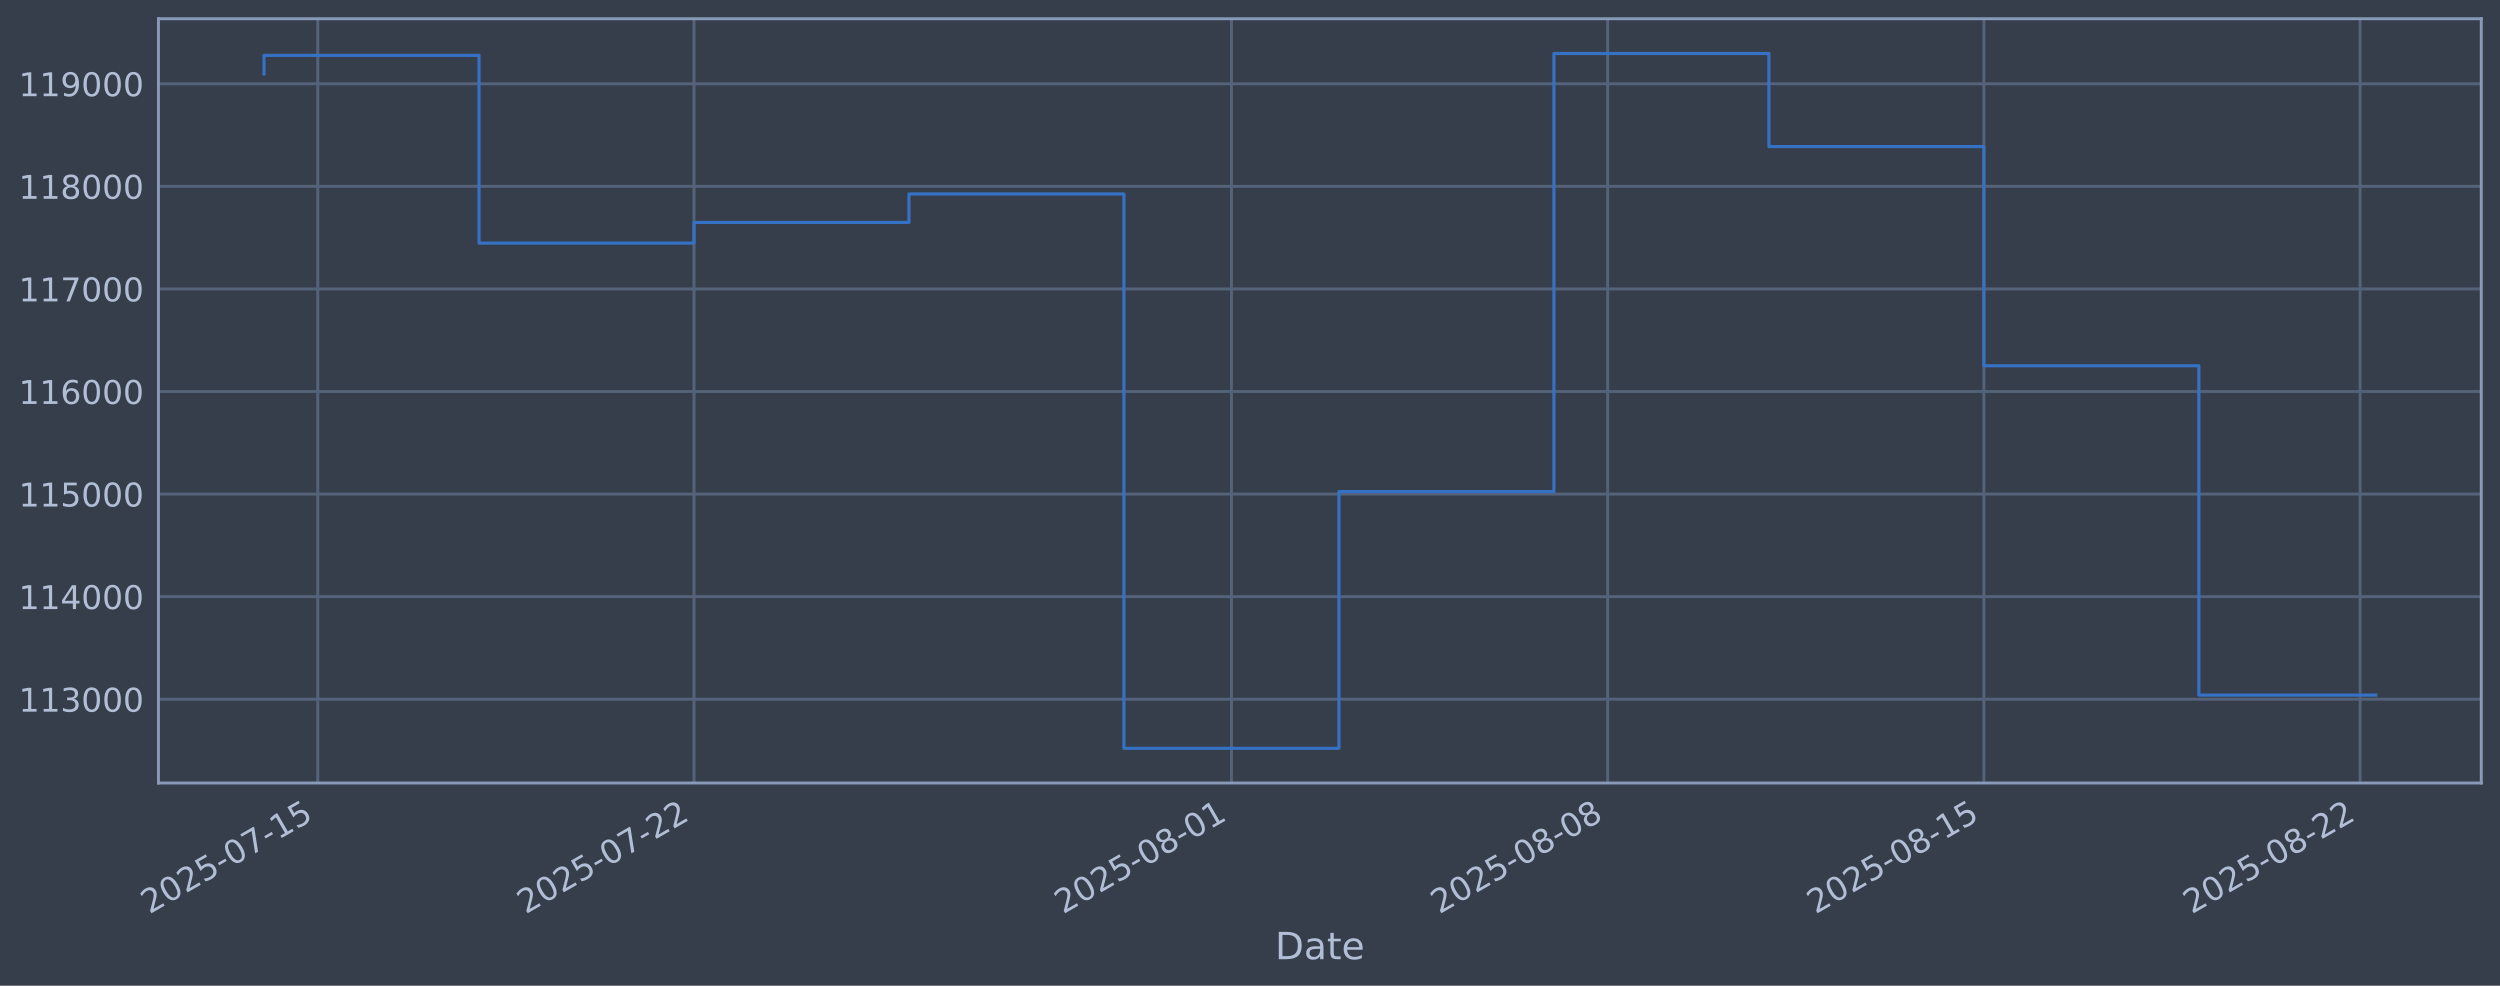
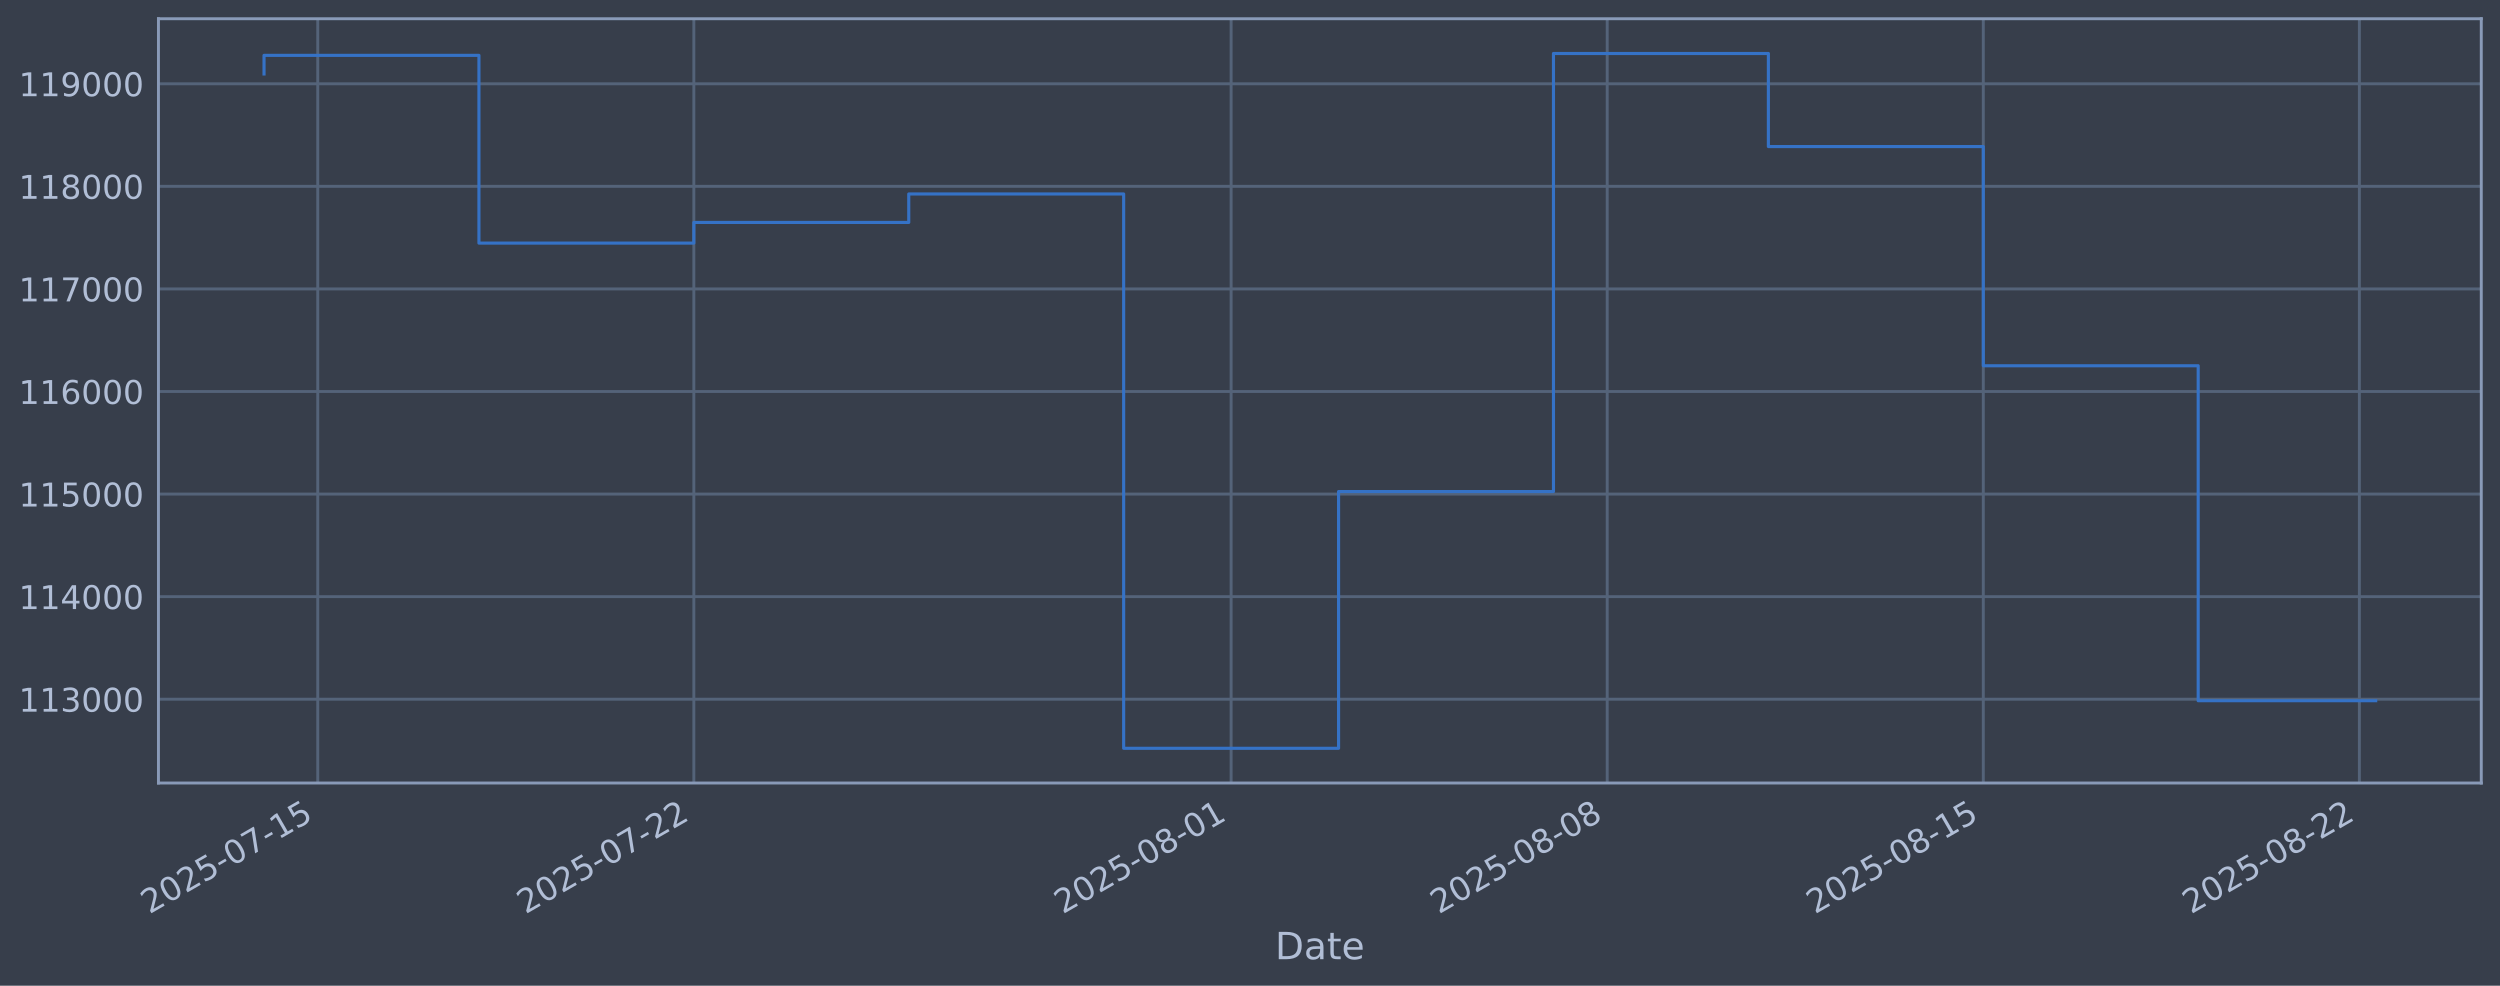
<svg xmlns="http://www.w3.org/2000/svg" xmlns:xlink="http://www.w3.org/1999/xlink" width="960.9pt" height="378.87pt" viewBox="0 0 960.9 378.87" version="1.1">
  <defs>
    <style type="text/css">*{stroke-linejoin: round; stroke-linecap: butt}</style>
  </defs>
  <g id="figure_1">
    <g id="patch_1">
      <path d="M 0 378.87  L 960.9 378.87  L 960.9 0  L 0 0  z " style="fill: #373e4b" />
    </g>
    <g id="axes_1">
      <g id="patch_2">
        <path d="M 60.901 300.96  L 953.701 300.96  L 953.701 7.2  L 60.901 7.2  z " style="fill: #373e4b" />
      </g>
      <g id="matplotlib.axis_1">
        <g id="xtick_1">
          <g id="line2d_1">
-             <path d="M 122.14 300.96  L 122.14 7.2  " clip-path="url(#pc940829144)" style="fill: none; stroke: #546379; stroke-width: 1.12; stroke-linecap: square" />
+             <path d="M 122.133 300.96  L 122.133 7.2  " clip-path="url(#p6f75f768bf)" style="fill: none; stroke: #546379; stroke-width: 1.12; stroke-linecap: square" />
          </g>
          <g id="line2d_2" />
          <g id="text_1">
-             <g style="fill: #b1bed6" transform="translate(57.4144 351.4642) rotate(-30) scale(0.126 -0.126)">
+             <g style="fill: #b1bed6" transform="translate(57.40729 351.4642) rotate(-30) scale(0.126 -0.126)">
              <defs>
                <path id="DejaVuSans-32" d="M 1228 531  L 3431 531  L 3431 0  L 469 0  L 469 531  Q 828 903 1448 1529  Q 2069 2156 2228 2338  Q 2531 2678 2651 2914  Q 2772 3150 2772 3378  Q 2772 3750 2511 3984  Q 2250 4219 1831 4219  Q 1534 4219 1204 4116  Q 875 4013 500 3803  L 500 4441  Q 881 4594 1212 4672  Q 1544 4750 1819 4750  Q 2544 4750 2975 4387  Q 3406 4025 3406 3419  Q 3406 3131 3298 2873  Q 3191 2616 2906 2266  Q 2828 2175 2409 1742  Q 1991 1309 1228 531  z " transform="scale(0.015625)" />
                <path id="DejaVuSans-30" d="M 2034 4250  Q 1547 4250 1301 3770  Q 1056 3291 1056 2328  Q 1056 1369 1301 889  Q 1547 409 2034 409  Q 2525 409 2770 889  Q 3016 1369 3016 2328  Q 3016 3291 2770 3770  Q 2525 4250 2034 4250  z M 2034 4750  Q 2819 4750 3233 4129  Q 3647 3509 3647 2328  Q 3647 1150 3233 529  Q 2819 -91 2034 -91  Q 1250 -91 836 529  Q 422 1150 422 2328  Q 422 3509 836 4129  Q 1250 4750 2034 4750  z " transform="scale(0.015625)" />
                <path id="DejaVuSans-35" d="M 691 4666  L 3169 4666  L 3169 4134  L 1269 4134  L 1269 2991  Q 1406 3038 1543 3061  Q 1681 3084 1819 3084  Q 2600 3084 3056 2656  Q 3513 2228 3513 1497  Q 3513 744 3044 326  Q 2575 -91 1722 -91  Q 1428 -91 1123 -41  Q 819 9 494 109  L 494 744  Q 775 591 1075 516  Q 1375 441 1709 441  Q 2250 441 2565 725  Q 2881 1009 2881 1497  Q 2881 1984 2565 2268  Q 2250 2553 1709 2553  Q 1456 2553 1204 2497  Q 953 2441 691 2322  L 691 4666  z " transform="scale(0.015625)" />
                <path id="DejaVuSans-2d" d="M 313 2009  L 1997 2009  L 1997 1497  L 313 1497  L 313 2009  z " transform="scale(0.015625)" />
                <path id="DejaVuSans-37" d="M 525 4666  L 3525 4666  L 3525 4397  L 1831 0  L 1172 0  L 2766 4134  L 525 4134  L 525 4666  z " transform="scale(0.015625)" />
                <path id="DejaVuSans-31" d="M 794 531  L 1825 531  L 1825 4091  L 703 3866  L 703 4441  L 1819 4666  L 2450 4666  L 2450 531  L 3481 531  L 3481 0  L 794 0  L 794 531  z " transform="scale(0.015625)" />
              </defs>
              <use xlink:href="#DejaVuSans-32" />
              <use xlink:href="#DejaVuSans-30" transform="translate(63.62305 0)" />
              <use xlink:href="#DejaVuSans-32" transform="translate(127.2461 0)" />
              <use xlink:href="#DejaVuSans-35" transform="translate(190.8691 0)" />
              <use xlink:href="#DejaVuSans-2d" transform="translate(254.4922 0)" />
              <use xlink:href="#DejaVuSans-30" transform="translate(290.5762 0)" />
              <use xlink:href="#DejaVuSans-37" transform="translate(354.1992 0)" />
              <use xlink:href="#DejaVuSans-2d" transform="translate(417.8223 0)" />
              <use xlink:href="#DejaVuSans-31" transform="translate(453.9062 0)" />
              <use xlink:href="#DejaVuSans-35" transform="translate(517.5293 0)" />
            </g>
          </g>
        </g>
        <g id="xtick_2">
          <g id="line2d_3">
-             <path d="M 266.743 300.96  L 266.743 7.2  " clip-path="url(#pc940829144)" style="fill: none; stroke: #546379; stroke-width: 1.12; stroke-linecap: square" />
+             <path d="M 266.686 300.96  L 266.686 7.2  " clip-path="url(#p6f75f768bf)" style="fill: none; stroke: #546379; stroke-width: 1.12; stroke-linecap: square" />
          </g>
          <g id="line2d_4" />
          <g id="text_2">
-             <g style="fill: #b1bed6" transform="translate(202.0176 351.4642) rotate(-30) scale(0.126 -0.126)">
+             <g style="fill: #b1bed6" transform="translate(201.9606 351.4642) rotate(-30) scale(0.126 -0.126)">
              <use xlink:href="#DejaVuSans-32" />
              <use xlink:href="#DejaVuSans-30" transform="translate(63.62305 0)" />
              <use xlink:href="#DejaVuSans-32" transform="translate(127.2461 0)" />
              <use xlink:href="#DejaVuSans-35" transform="translate(190.8691 0)" />
              <use xlink:href="#DejaVuSans-2d" transform="translate(254.4922 0)" />
              <use xlink:href="#DejaVuSans-30" transform="translate(290.5762 0)" />
              <use xlink:href="#DejaVuSans-37" transform="translate(354.1992 0)" />
              <use xlink:href="#DejaVuSans-2d" transform="translate(417.8223 0)" />
              <use xlink:href="#DejaVuSans-32" transform="translate(453.9062 0)" />
              <use xlink:href="#DejaVuSans-32" transform="translate(517.5293 0)" />
            </g>
          </g>
        </g>
        <g id="xtick_3">
          <g id="line2d_5">
-             <path d="M 473.319 300.96  L 473.319 7.2  " clip-path="url(#pc940829144)" style="fill: none; stroke: #546379; stroke-width: 1.12; stroke-linecap: square" />
+             <path d="M 473.191 300.96  L 473.191 7.2  " clip-path="url(#p6f75f768bf)" style="fill: none; stroke: #546379; stroke-width: 1.12; stroke-linecap: square" />
          </g>
          <g id="line2d_6" />
          <g id="text_3">
-             <g style="fill: #b1bed6" transform="translate(408.5935 351.4642) rotate(-30) scale(0.126 -0.126)">
+             <g style="fill: #b1bed6" transform="translate(408.4654 351.4642) rotate(-30) scale(0.126 -0.126)">
              <defs>
                <path id="DejaVuSans-38" d="M 2034 2216  Q 1584 2216 1326 1975  Q 1069 1734 1069 1313  Q 1069 891 1326 650  Q 1584 409 2034 409  Q 2484 409 2743 651  Q 3003 894 3003 1313  Q 3003 1734 2745 1975  Q 2488 2216 2034 2216  z M 1403 2484  Q 997 2584 770 2862  Q 544 3141 544 3541  Q 544 4100 942 4425  Q 1341 4750 2034 4750  Q 2731 4750 3128 4425  Q 3525 4100 3525 3541  Q 3525 3141 3298 2862  Q 3072 2584 2669 2484  Q 3125 2378 3379 2068  Q 3634 1759 3634 1313  Q 3634 634 3220 271  Q 2806 -91 2034 -91  Q 1263 -91 848 271  Q 434 634 434 1313  Q 434 1759 690 2068  Q 947 2378 1403 2484  z M 1172 3481  Q 1172 3119 1398 2916  Q 1625 2713 2034 2713  Q 2441 2713 2670 2916  Q 2900 3119 2900 3481  Q 2900 3844 2670 4047  Q 2441 4250 2034 4250  Q 1625 4250 1398 4047  Q 1172 3844 1172 3481  z " transform="scale(0.015625)" />
              </defs>
              <use xlink:href="#DejaVuSans-32" />
              <use xlink:href="#DejaVuSans-30" transform="translate(63.62305 0)" />
              <use xlink:href="#DejaVuSans-32" transform="translate(127.2461 0)" />
              <use xlink:href="#DejaVuSans-35" transform="translate(190.8691 0)" />
              <use xlink:href="#DejaVuSans-2d" transform="translate(254.4922 0)" />
              <use xlink:href="#DejaVuSans-30" transform="translate(290.5762 0)" />
              <use xlink:href="#DejaVuSans-38" transform="translate(354.1992 0)" />
              <use xlink:href="#DejaVuSans-2d" transform="translate(417.8223 0)" />
              <use xlink:href="#DejaVuSans-30" transform="translate(453.9062 0)" />
              <use xlink:href="#DejaVuSans-31" transform="translate(517.5293 0)" />
            </g>
          </g>
        </g>
        <g id="xtick_4">
          <g id="line2d_7">
-             <path d="M 617.922 300.96  L 617.922 7.2  " clip-path="url(#pc940829144)" style="fill: none; stroke: #546379; stroke-width: 1.12; stroke-linecap: square" />
+             <path d="M 617.744 300.96  L 617.744 7.2  " clip-path="url(#p6f75f768bf)" style="fill: none; stroke: #546379; stroke-width: 1.12; stroke-linecap: square" />
          </g>
          <g id="line2d_8" />
          <g id="text_4">
-             <g style="fill: #b1bed6" transform="translate(553.1966 351.4642) rotate(-30) scale(0.126 -0.126)">
+             <g style="fill: #b1bed6" transform="translate(553.0187 351.4642) rotate(-30) scale(0.126 -0.126)">
              <use xlink:href="#DejaVuSans-32" />
              <use xlink:href="#DejaVuSans-30" transform="translate(63.62305 0)" />
              <use xlink:href="#DejaVuSans-32" transform="translate(127.2461 0)" />
              <use xlink:href="#DejaVuSans-35" transform="translate(190.8691 0)" />
              <use xlink:href="#DejaVuSans-2d" transform="translate(254.4922 0)" />
              <use xlink:href="#DejaVuSans-30" transform="translate(290.5762 0)" />
              <use xlink:href="#DejaVuSans-38" transform="translate(354.1992 0)" />
              <use xlink:href="#DejaVuSans-2d" transform="translate(417.8223 0)" />
              <use xlink:href="#DejaVuSans-30" transform="translate(453.9062 0)" />
              <use xlink:href="#DejaVuSans-38" transform="translate(517.5293 0)" />
            </g>
          </g>
        </g>
        <g id="xtick_5">
          <g id="line2d_9">
-             <path d="M 762.525 300.96  L 762.525 7.2  " clip-path="url(#pc940829144)" style="fill: none; stroke: #546379; stroke-width: 1.12; stroke-linecap: square" />
+             <path d="M 762.298 300.96  L 762.298 7.2  " clip-path="url(#p6f75f768bf)" style="fill: none; stroke: #546379; stroke-width: 1.12; stroke-linecap: square" />
          </g>
          <g id="line2d_10" />
          <g id="text_5">
-             <g style="fill: #b1bed6" transform="translate(697.7998 351.4642) rotate(-30) scale(0.126 -0.126)">
+             <g style="fill: #b1bed6" transform="translate(697.572 351.4642) rotate(-30) scale(0.126 -0.126)">
              <use xlink:href="#DejaVuSans-32" />
              <use xlink:href="#DejaVuSans-30" transform="translate(63.62305 0)" />
              <use xlink:href="#DejaVuSans-32" transform="translate(127.2461 0)" />
              <use xlink:href="#DejaVuSans-35" transform="translate(190.8691 0)" />
              <use xlink:href="#DejaVuSans-2d" transform="translate(254.4922 0)" />
              <use xlink:href="#DejaVuSans-30" transform="translate(290.5762 0)" />
              <use xlink:href="#DejaVuSans-38" transform="translate(354.1992 0)" />
              <use xlink:href="#DejaVuSans-2d" transform="translate(417.8223 0)" />
              <use xlink:href="#DejaVuSans-31" transform="translate(453.9062 0)" />
              <use xlink:href="#DejaVuSans-35" transform="translate(517.5293 0)" />
            </g>
          </g>
        </g>
        <g id="xtick_6">
          <g id="line2d_11">
-             <path d="M 907.128 300.96  L 907.128 7.2  " clip-path="url(#pc940829144)" style="fill: none; stroke: #546379; stroke-width: 1.12; stroke-linecap: square" />
+             <path d="M 906.851 300.96  L 906.851 7.2  " clip-path="url(#p6f75f768bf)" style="fill: none; stroke: #546379; stroke-width: 1.12; stroke-linecap: square" />
          </g>
          <g id="line2d_12" />
          <g id="text_6">
-             <g style="fill: #b1bed6" transform="translate(842.4029 351.4642) rotate(-30) scale(0.126 -0.126)">
+             <g style="fill: #b1bed6" transform="translate(842.1253 351.4642) rotate(-30) scale(0.126 -0.126)">
              <use xlink:href="#DejaVuSans-32" />
              <use xlink:href="#DejaVuSans-30" transform="translate(63.62305 0)" />
              <use xlink:href="#DejaVuSans-32" transform="translate(127.2461 0)" />
              <use xlink:href="#DejaVuSans-35" transform="translate(190.8691 0)" />
              <use xlink:href="#DejaVuSans-2d" transform="translate(254.4922 0)" />
              <use xlink:href="#DejaVuSans-30" transform="translate(290.5762 0)" />
              <use xlink:href="#DejaVuSans-38" transform="translate(354.1992 0)" />
              <use xlink:href="#DejaVuSans-2d" transform="translate(417.8223 0)" />
              <use xlink:href="#DejaVuSans-32" transform="translate(453.9062 0)" />
              <use xlink:href="#DejaVuSans-32" transform="translate(517.5293 0)" />
            </g>
          </g>
        </g>
        <g id="text_7">
          <g style="fill: #b1bed6" transform="translate(490.0914 368.6753) scale(0.144 -0.144)">
            <defs>
              <path id="DejaVuSans-44" d="M 1259 4147  L 1259 519  L 2022 519  Q 2988 519 3436 956  Q 3884 1394 3884 2338  Q 3884 3275 3436 3711  Q 2988 4147 2022 4147  L 1259 4147  z M 628 4666  L 1925 4666  Q 3281 4666 3915 4102  Q 4550 3538 4550 2338  Q 4550 1131 3912 565  Q 3275 0 1925 0  L 628 0  L 628 4666  z " transform="scale(0.015625)" />
              <path id="DejaVuSans-61" d="M 2194 1759  Q 1497 1759 1228 1600  Q 959 1441 959 1056  Q 959 750 1161 570  Q 1363 391 1709 391  Q 2188 391 2477 730  Q 2766 1069 2766 1631  L 2766 1759  L 2194 1759  z M 3341 1997  L 3341 0  L 2766 0  L 2766 531  Q 2569 213 2275 61  Q 1981 -91 1556 -91  Q 1019 -91 701 211  Q 384 513 384 1019  Q 384 1609 779 1909  Q 1175 2209 1959 2209  L 2766 2209  L 2766 2266  Q 2766 2663 2505 2880  Q 2244 3097 1772 3097  Q 1472 3097 1187 3025  Q 903 2953 641 2809  L 641 3341  Q 956 3463 1253 3523  Q 1550 3584 1831 3584  Q 2591 3584 2966 3190  Q 3341 2797 3341 1997  z " transform="scale(0.015625)" />
              <path id="DejaVuSans-74" d="M 1172 4494  L 1172 3500  L 2356 3500  L 2356 3053  L 1172 3053  L 1172 1153  Q 1172 725 1289 603  Q 1406 481 1766 481  L 2356 481  L 2356 0  L 1766 0  Q 1100 0 847 248  Q 594 497 594 1153  L 594 3053  L 172 3053  L 172 3500  L 594 3500  L 594 4494  L 1172 4494  z " transform="scale(0.015625)" />
              <path id="DejaVuSans-65" d="M 3597 1894  L 3597 1613  L 953 1613  Q 991 1019 1311 708  Q 1631 397 2203 397  Q 2534 397 2845 478  Q 3156 559 3463 722  L 3463 178  Q 3153 47 2828 -22  Q 2503 -91 2169 -91  Q 1331 -91 842 396  Q 353 884 353 1716  Q 353 2575 817 3079  Q 1281 3584 2069 3584  Q 2775 3584 3186 3129  Q 3597 2675 3597 1894  z M 3022 2063  Q 3016 2534 2758 2815  Q 2500 3097 2075 3097  Q 1594 3097 1305 2825  Q 1016 2553 972 2059  L 3022 2063  z " transform="scale(0.015625)" />
            </defs>
            <use xlink:href="#DejaVuSans-44" />
            <use xlink:href="#DejaVuSans-61" transform="translate(77.00195 0)" />
            <use xlink:href="#DejaVuSans-74" transform="translate(138.2812 0)" />
            <use xlink:href="#DejaVuSans-65" transform="translate(177.4902 0)" />
          </g>
        </g>
      </g>
      <g id="matplotlib.axis_2">
        <g id="ytick_1">
          <g id="line2d_13">
-             <path d="M 60.901 268.75  L 953.701 268.75  " clip-path="url(#pc940829144)" style="fill: none; stroke: #546379; stroke-width: 1.12; stroke-linecap: square" />
+             <path d="M 60.901 268.75  L 953.701 268.75  " clip-path="url(#p6f75f768bf)" style="fill: none; stroke: #546379; stroke-width: 1.12; stroke-linecap: square" />
          </g>
          <g id="line2d_14" />
          <g id="text_8">
            <g style="fill: #b1bed6" transform="translate(7.2 273.5373) scale(0.126 -0.126)">
              <defs>
                <path id="DejaVuSans-33" d="M 2597 2516  Q 3050 2419 3304 2112  Q 3559 1806 3559 1356  Q 3559 666 3084 287  Q 2609 -91 1734 -91  Q 1441 -91 1130 -33  Q 819 25 488 141  L 488 750  Q 750 597 1062 519  Q 1375 441 1716 441  Q 2309 441 2620 675  Q 2931 909 2931 1356  Q 2931 1769 2642 2001  Q 2353 2234 1838 2234  L 1294 2234  L 1294 2753  L 1863 2753  Q 2328 2753 2575 2939  Q 2822 3125 2822 3475  Q 2822 3834 2567 4026  Q 2313 4219 1838 4219  Q 1578 4219 1281 4162  Q 984 4106 628 3988  L 628 4550  Q 988 4650 1302 4700  Q 1616 4750 1894 4750  Q 2613 4750 3031 4423  Q 3450 4097 3450 3541  Q 3450 3153 3228 2886  Q 3006 2619 2597 2516  z " transform="scale(0.015625)" />
              </defs>
              <use xlink:href="#DejaVuSans-31" />
              <use xlink:href="#DejaVuSans-31" transform="translate(63.62305 0)" />
              <use xlink:href="#DejaVuSans-33" transform="translate(127.2461 0)" />
              <use xlink:href="#DejaVuSans-30" transform="translate(190.8691 0)" />
              <use xlink:href="#DejaVuSans-30" transform="translate(254.4922 0)" />
              <use xlink:href="#DejaVuSans-30" transform="translate(318.1152 0)" />
            </g>
          </g>
        </g>
        <g id="ytick_2">
          <g id="line2d_15">
-             <path d="M 60.901 229.325  L 953.701 229.325  " clip-path="url(#pc940829144)" style="fill: none; stroke: #546379; stroke-width: 1.12; stroke-linecap: square" />
+             <path d="M 60.901 229.325  L 953.701 229.325  " clip-path="url(#p6f75f768bf)" style="fill: none; stroke: #546379; stroke-width: 1.12; stroke-linecap: square" />
          </g>
          <g id="line2d_16" />
          <g id="text_9">
            <g style="fill: #b1bed6" transform="translate(7.2 234.1122) scale(0.126 -0.126)">
              <defs>
                <path id="DejaVuSans-34" d="M 2419 4116  L 825 1625  L 2419 1625  L 2419 4116  z M 2253 4666  L 3047 4666  L 3047 1625  L 3713 1625  L 3713 1100  L 3047 1100  L 3047 0  L 2419 0  L 2419 1100  L 313 1100  L 313 1709  L 2253 4666  z " transform="scale(0.015625)" />
              </defs>
              <use xlink:href="#DejaVuSans-31" />
              <use xlink:href="#DejaVuSans-31" transform="translate(63.62305 0)" />
              <use xlink:href="#DejaVuSans-34" transform="translate(127.2461 0)" />
              <use xlink:href="#DejaVuSans-30" transform="translate(190.8691 0)" />
              <use xlink:href="#DejaVuSans-30" transform="translate(254.4922 0)" />
              <use xlink:href="#DejaVuSans-30" transform="translate(318.1152 0)" />
            </g>
          </g>
        </g>
        <g id="ytick_3">
          <g id="line2d_17">
-             <path d="M 60.901 189.9  L 953.701 189.9  " clip-path="url(#pc940829144)" style="fill: none; stroke: #546379; stroke-width: 1.12; stroke-linecap: square" />
+             <path d="M 60.901 189.9  L 953.701 189.9  " clip-path="url(#p6f75f768bf)" style="fill: none; stroke: #546379; stroke-width: 1.12; stroke-linecap: square" />
          </g>
          <g id="line2d_18" />
          <g id="text_10">
            <g style="fill: #b1bed6" transform="translate(7.2 194.6871) scale(0.126 -0.126)">
              <use xlink:href="#DejaVuSans-31" />
              <use xlink:href="#DejaVuSans-31" transform="translate(63.62305 0)" />
              <use xlink:href="#DejaVuSans-35" transform="translate(127.2461 0)" />
              <use xlink:href="#DejaVuSans-30" transform="translate(190.8691 0)" />
              <use xlink:href="#DejaVuSans-30" transform="translate(254.4922 0)" />
              <use xlink:href="#DejaVuSans-30" transform="translate(318.1152 0)" />
            </g>
          </g>
        </g>
        <g id="ytick_4">
          <g id="line2d_19">
-             <path d="M 60.901 150.475  L 953.701 150.475  " clip-path="url(#pc940829144)" style="fill: none; stroke: #546379; stroke-width: 1.12; stroke-linecap: square" />
+             <path d="M 60.901 150.475  L 953.701 150.475  " clip-path="url(#p6f75f768bf)" style="fill: none; stroke: #546379; stroke-width: 1.12; stroke-linecap: square" />
          </g>
          <g id="line2d_20" />
          <g id="text_11">
            <g style="fill: #b1bed6" transform="translate(7.2 155.262) scale(0.126 -0.126)">
              <defs>
                <path id="DejaVuSans-36" d="M 2113 2584  Q 1688 2584 1439 2293  Q 1191 2003 1191 1497  Q 1191 994 1439 701  Q 1688 409 2113 409  Q 2538 409 2786 701  Q 3034 994 3034 1497  Q 3034 2003 2786 2293  Q 2538 2584 2113 2584  z M 3366 4563  L 3366 3988  Q 3128 4100 2886 4159  Q 2644 4219 2406 4219  Q 1781 4219 1451 3797  Q 1122 3375 1075 2522  Q 1259 2794 1537 2939  Q 1816 3084 2150 3084  Q 2853 3084 3261 2657  Q 3669 2231 3669 1497  Q 3669 778 3244 343  Q 2819 -91 2113 -91  Q 1303 -91 875 529  Q 447 1150 447 2328  Q 447 3434 972 4092  Q 1497 4750 2381 4750  Q 2619 4750 2861 4703  Q 3103 4656 3366 4563  z " transform="scale(0.015625)" />
              </defs>
              <use xlink:href="#DejaVuSans-31" />
              <use xlink:href="#DejaVuSans-31" transform="translate(63.62305 0)" />
              <use xlink:href="#DejaVuSans-36" transform="translate(127.2461 0)" />
              <use xlink:href="#DejaVuSans-30" transform="translate(190.8691 0)" />
              <use xlink:href="#DejaVuSans-30" transform="translate(254.4922 0)" />
              <use xlink:href="#DejaVuSans-30" transform="translate(318.1152 0)" />
            </g>
          </g>
        </g>
        <g id="ytick_5">
          <g id="line2d_21">
-             <path d="M 60.901 111.05  L 953.701 111.05  " clip-path="url(#pc940829144)" style="fill: none; stroke: #546379; stroke-width: 1.12; stroke-linecap: square" />
+             <path d="M 60.901 111.05  L 953.701 111.05  " clip-path="url(#p6f75f768bf)" style="fill: none; stroke: #546379; stroke-width: 1.12; stroke-linecap: square" />
          </g>
          <g id="line2d_22" />
          <g id="text_12">
            <g style="fill: #b1bed6" transform="translate(7.2 115.8369) scale(0.126 -0.126)">
              <use xlink:href="#DejaVuSans-31" />
              <use xlink:href="#DejaVuSans-31" transform="translate(63.62305 0)" />
              <use xlink:href="#DejaVuSans-37" transform="translate(127.2461 0)" />
              <use xlink:href="#DejaVuSans-30" transform="translate(190.8691 0)" />
              <use xlink:href="#DejaVuSans-30" transform="translate(254.4922 0)" />
              <use xlink:href="#DejaVuSans-30" transform="translate(318.1152 0)" />
            </g>
          </g>
        </g>
        <g id="ytick_6">
          <g id="line2d_23">
-             <path d="M 60.901 71.625  L 953.701 71.625  " clip-path="url(#pc940829144)" style="fill: none; stroke: #546379; stroke-width: 1.12; stroke-linecap: square" />
+             <path d="M 60.901 71.625  L 953.701 71.625  " clip-path="url(#p6f75f768bf)" style="fill: none; stroke: #546379; stroke-width: 1.12; stroke-linecap: square" />
          </g>
          <g id="line2d_24" />
          <g id="text_13">
            <g style="fill: #b1bed6" transform="translate(7.2 76.4118) scale(0.126 -0.126)">
              <use xlink:href="#DejaVuSans-31" />
              <use xlink:href="#DejaVuSans-31" transform="translate(63.62305 0)" />
              <use xlink:href="#DejaVuSans-38" transform="translate(127.2461 0)" />
              <use xlink:href="#DejaVuSans-30" transform="translate(190.8691 0)" />
              <use xlink:href="#DejaVuSans-30" transform="translate(254.4922 0)" />
              <use xlink:href="#DejaVuSans-30" transform="translate(318.1152 0)" />
            </g>
          </g>
        </g>
        <g id="ytick_7">
          <g id="line2d_25">
-             <path d="M 60.901 32.2  L 953.701 32.2  " clip-path="url(#pc940829144)" style="fill: none; stroke: #546379; stroke-width: 1.12; stroke-linecap: square" />
+             <path d="M 60.901 32.2  L 953.701 32.2  " clip-path="url(#p6f75f768bf)" style="fill: none; stroke: #546379; stroke-width: 1.12; stroke-linecap: square" />
          </g>
          <g id="line2d_26" />
          <g id="text_14">
            <g style="fill: #b1bed6" transform="translate(7.2 36.9867) scale(0.126 -0.126)">
              <defs>
                <path id="DejaVuSans-39" d="M 703 97  L 703 672  Q 941 559 1184 500  Q 1428 441 1663 441  Q 2288 441 2617 861  Q 2947 1281 2994 2138  Q 2813 1869 2534 1725  Q 2256 1581 1919 1581  Q 1219 1581 811 2004  Q 403 2428 403 3163  Q 403 3881 828 4315  Q 1253 4750 1959 4750  Q 2769 4750 3195 4129  Q 3622 3509 3622 2328  Q 3622 1225 3098 567  Q 2575 -91 1691 -91  Q 1453 -91 1209 -44  Q 966 3 703 97  z M 1959 2075  Q 2384 2075 2632 2365  Q 2881 2656 2881 3163  Q 2881 3666 2632 3958  Q 2384 4250 1959 4250  Q 1534 4250 1286 3958  Q 1038 3666 1038 3163  Q 1038 2656 1286 2365  Q 1534 2075 1959 2075  z " transform="scale(0.015625)" />
              </defs>
              <use xlink:href="#DejaVuSans-31" />
              <use xlink:href="#DejaVuSans-31" transform="translate(63.62305 0)" />
              <use xlink:href="#DejaVuSans-39" transform="translate(127.2461 0)" />
              <use xlink:href="#DejaVuSans-30" transform="translate(190.8691 0)" />
              <use xlink:href="#DejaVuSans-30" transform="translate(254.4922 0)" />
              <use xlink:href="#DejaVuSans-30" transform="translate(318.1152 0)" />
            </g>
          </g>
        </g>
      </g>
      <g id="line2d_27">
-         <path d="M 101.482 28.439  L 101.482 21.285  L 184.113 21.285  L 184.113 93.435  L 266.743 93.435  L 266.743 85.489  L 349.373 85.489  L 349.373 74.56  L 432.004 74.56  L 432.004 287.607  L 514.634 287.607  L 514.634 188.936  L 597.265 188.936  L 597.265 20.553  L 679.895 20.553  L 679.895 56.332  L 762.525 56.332  L 762.525 140.575  L 845.156 140.575  L 845.156 267.163  L 913.119 267.163  " clip-path="url(#pc940829144)" style="fill: none; stroke: #3572c6; stroke-width: 1.2; stroke-linecap: square" />
+         <path d="M 101.482 28.439  L 101.482 21.285  L 184.084 21.285  L 184.084 93.435  L 266.686 93.435  L 266.686 85.489  L 349.288 85.489  L 349.288 74.56  L 431.89 74.56  L 431.89 287.607  L 514.492 287.607  L 514.492 188.936  L 597.094 188.936  L 597.094 20.553  L 679.696 20.553  L 679.696 56.332  L 762.298 56.332  L 762.298 140.575  L 844.899 140.575  L 844.899 269.335  L 913.119 269.335  " clip-path="url(#p6f75f768bf)" style="fill: none; stroke: #3572c6; stroke-width: 1.2; stroke-linecap: square" />
      </g>
      <g id="patch_3">
        <path d="M 60.901 300.96  L 60.901 7.2  " style="fill: none; stroke: #899ab8; stroke-width: 1.12; stroke-linejoin: miter; stroke-linecap: square" />
      </g>
      <g id="patch_4">
        <path d="M 953.701 300.96  L 953.701 7.2  " style="fill: none; stroke: #899ab8; stroke-width: 1.12; stroke-linejoin: miter; stroke-linecap: square" />
      </g>
      <g id="patch_5">
        <path d="M 60.901 300.96  L 953.701 300.96  " style="fill: none; stroke: #899ab8; stroke-width: 1.12; stroke-linejoin: miter; stroke-linecap: square" />
      </g>
      <g id="patch_6">
        <path d="M 60.901 7.2  L 953.701 7.2  " style="fill: none; stroke: #899ab8; stroke-width: 1.12; stroke-linejoin: miter; stroke-linecap: square" />
      </g>
    </g>
  </g>
  <defs>
-     <clipPath id="pc940829144">
+     <clipPath id="p6f75f768bf">
      <rect x="60.901" y="7.2" width="892.8" height="293.76" />
    </clipPath>
  </defs>
</svg>
